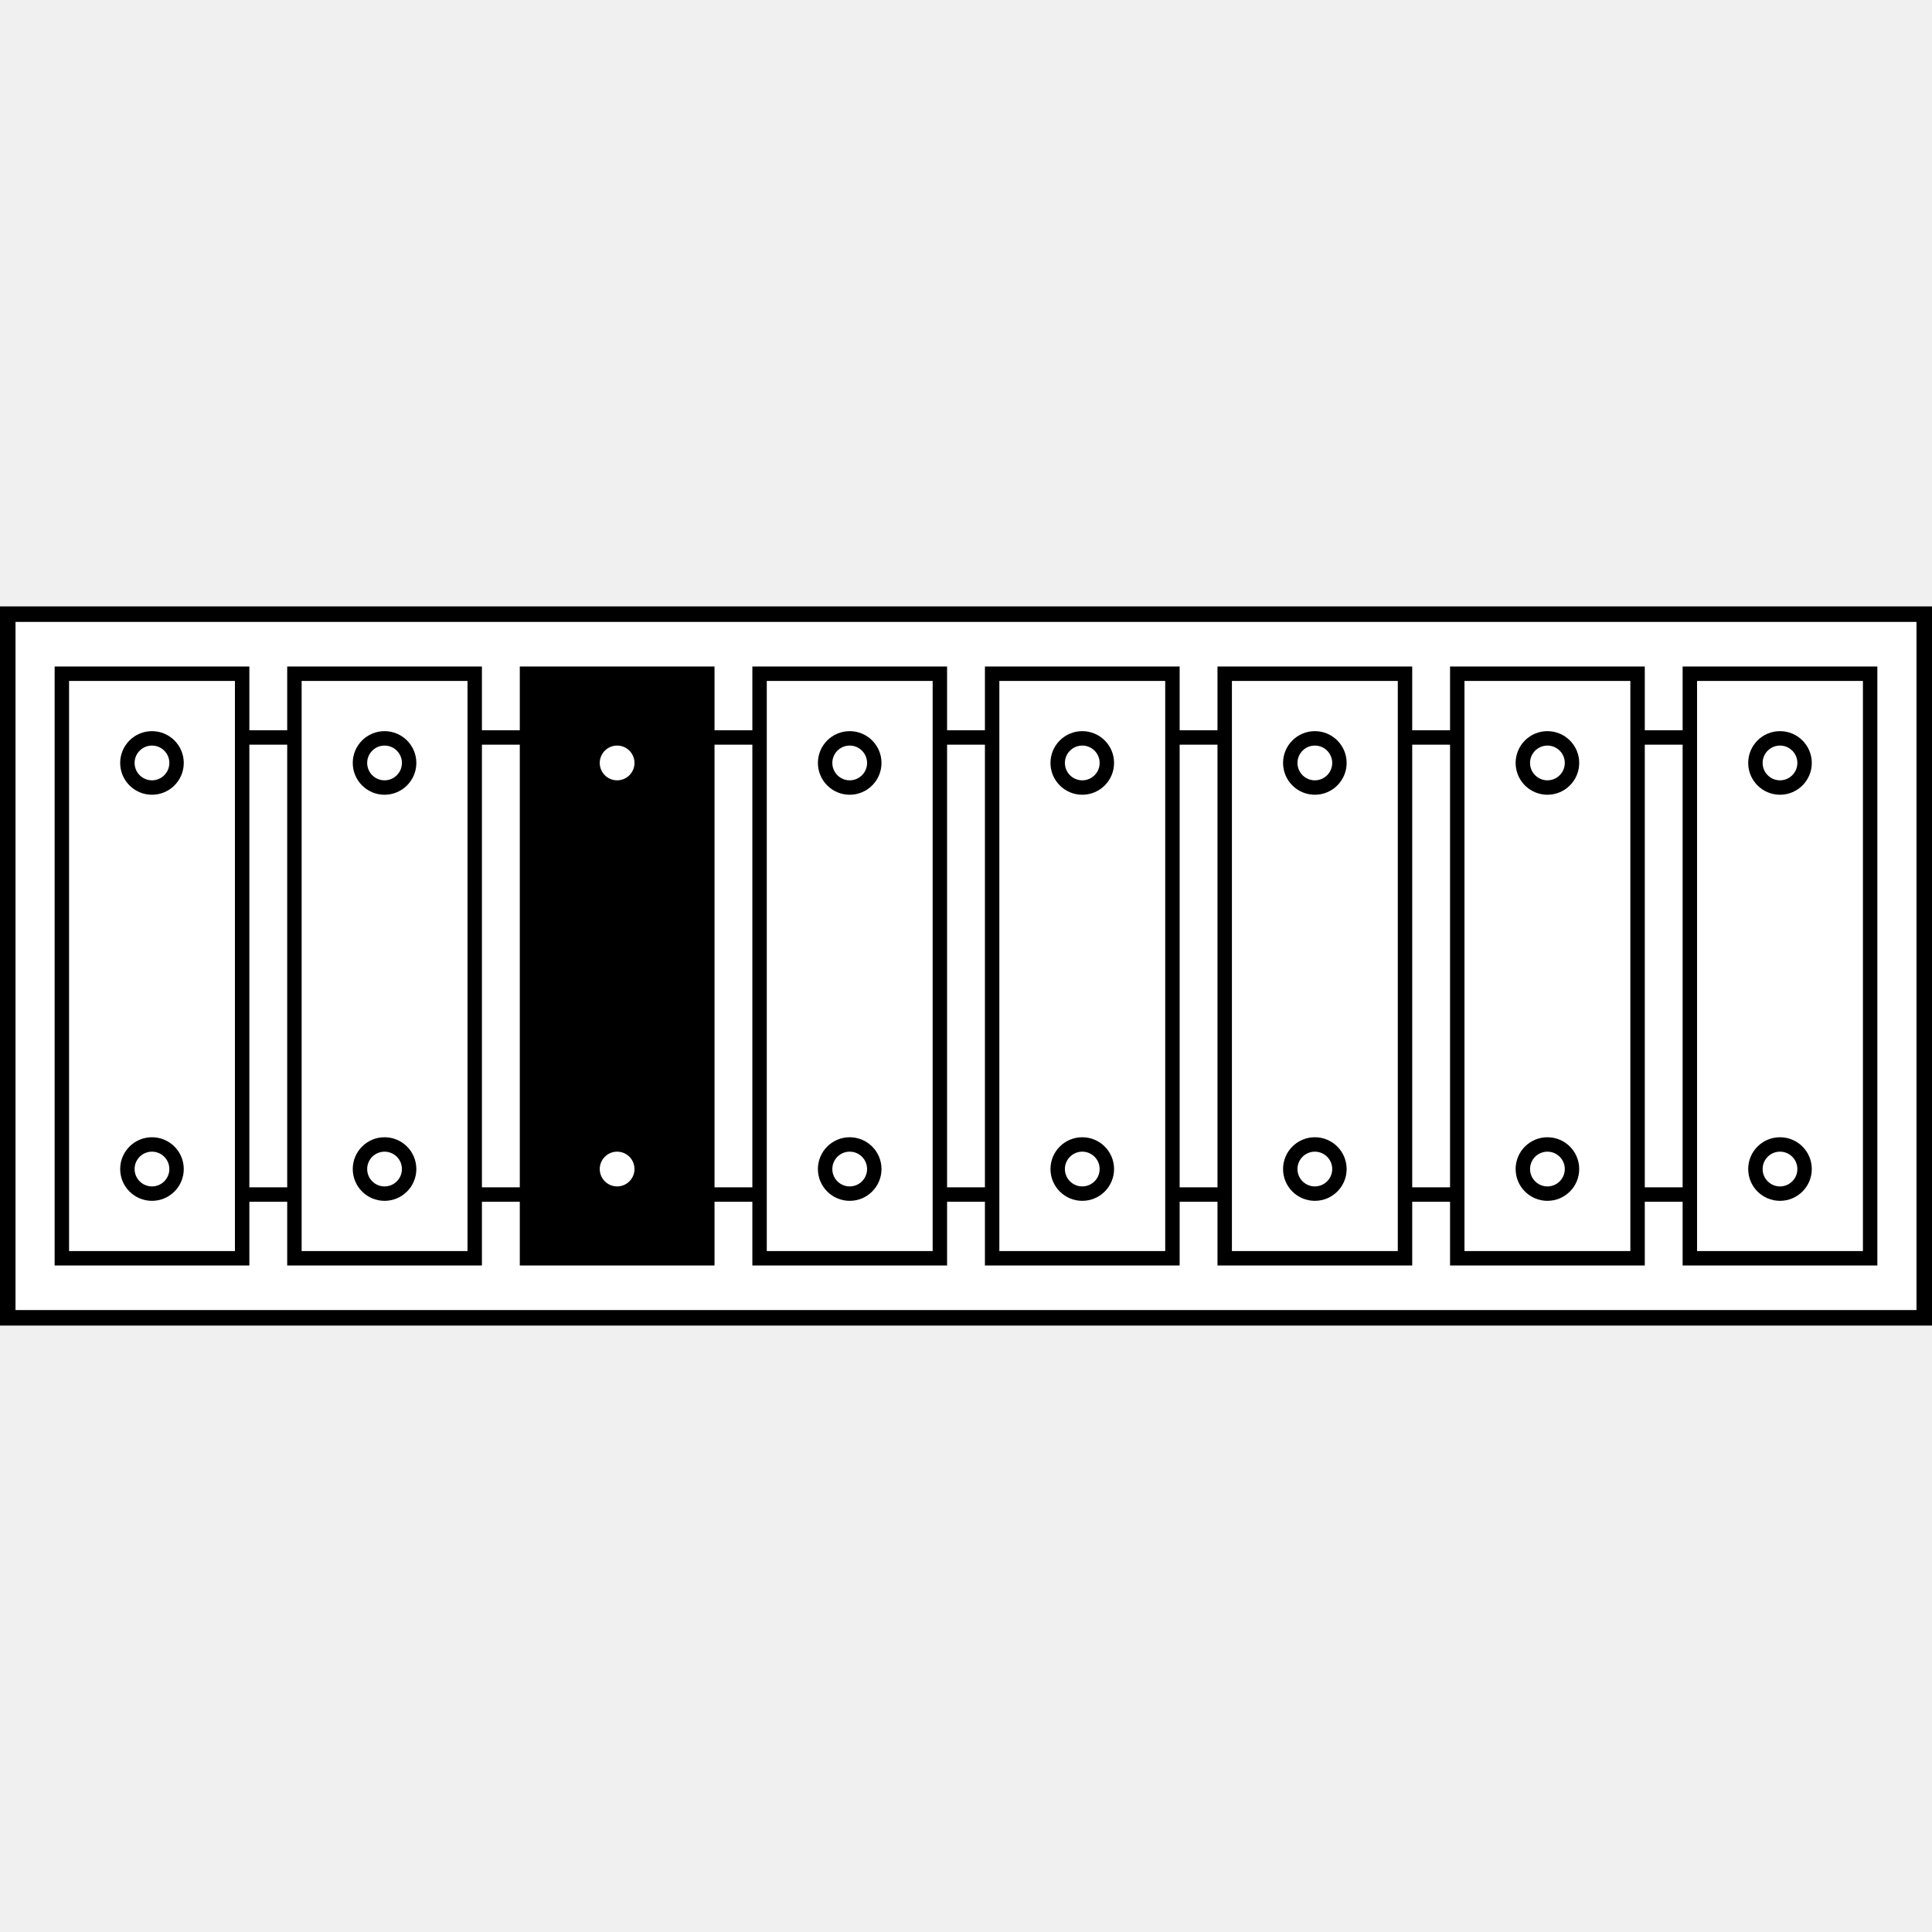
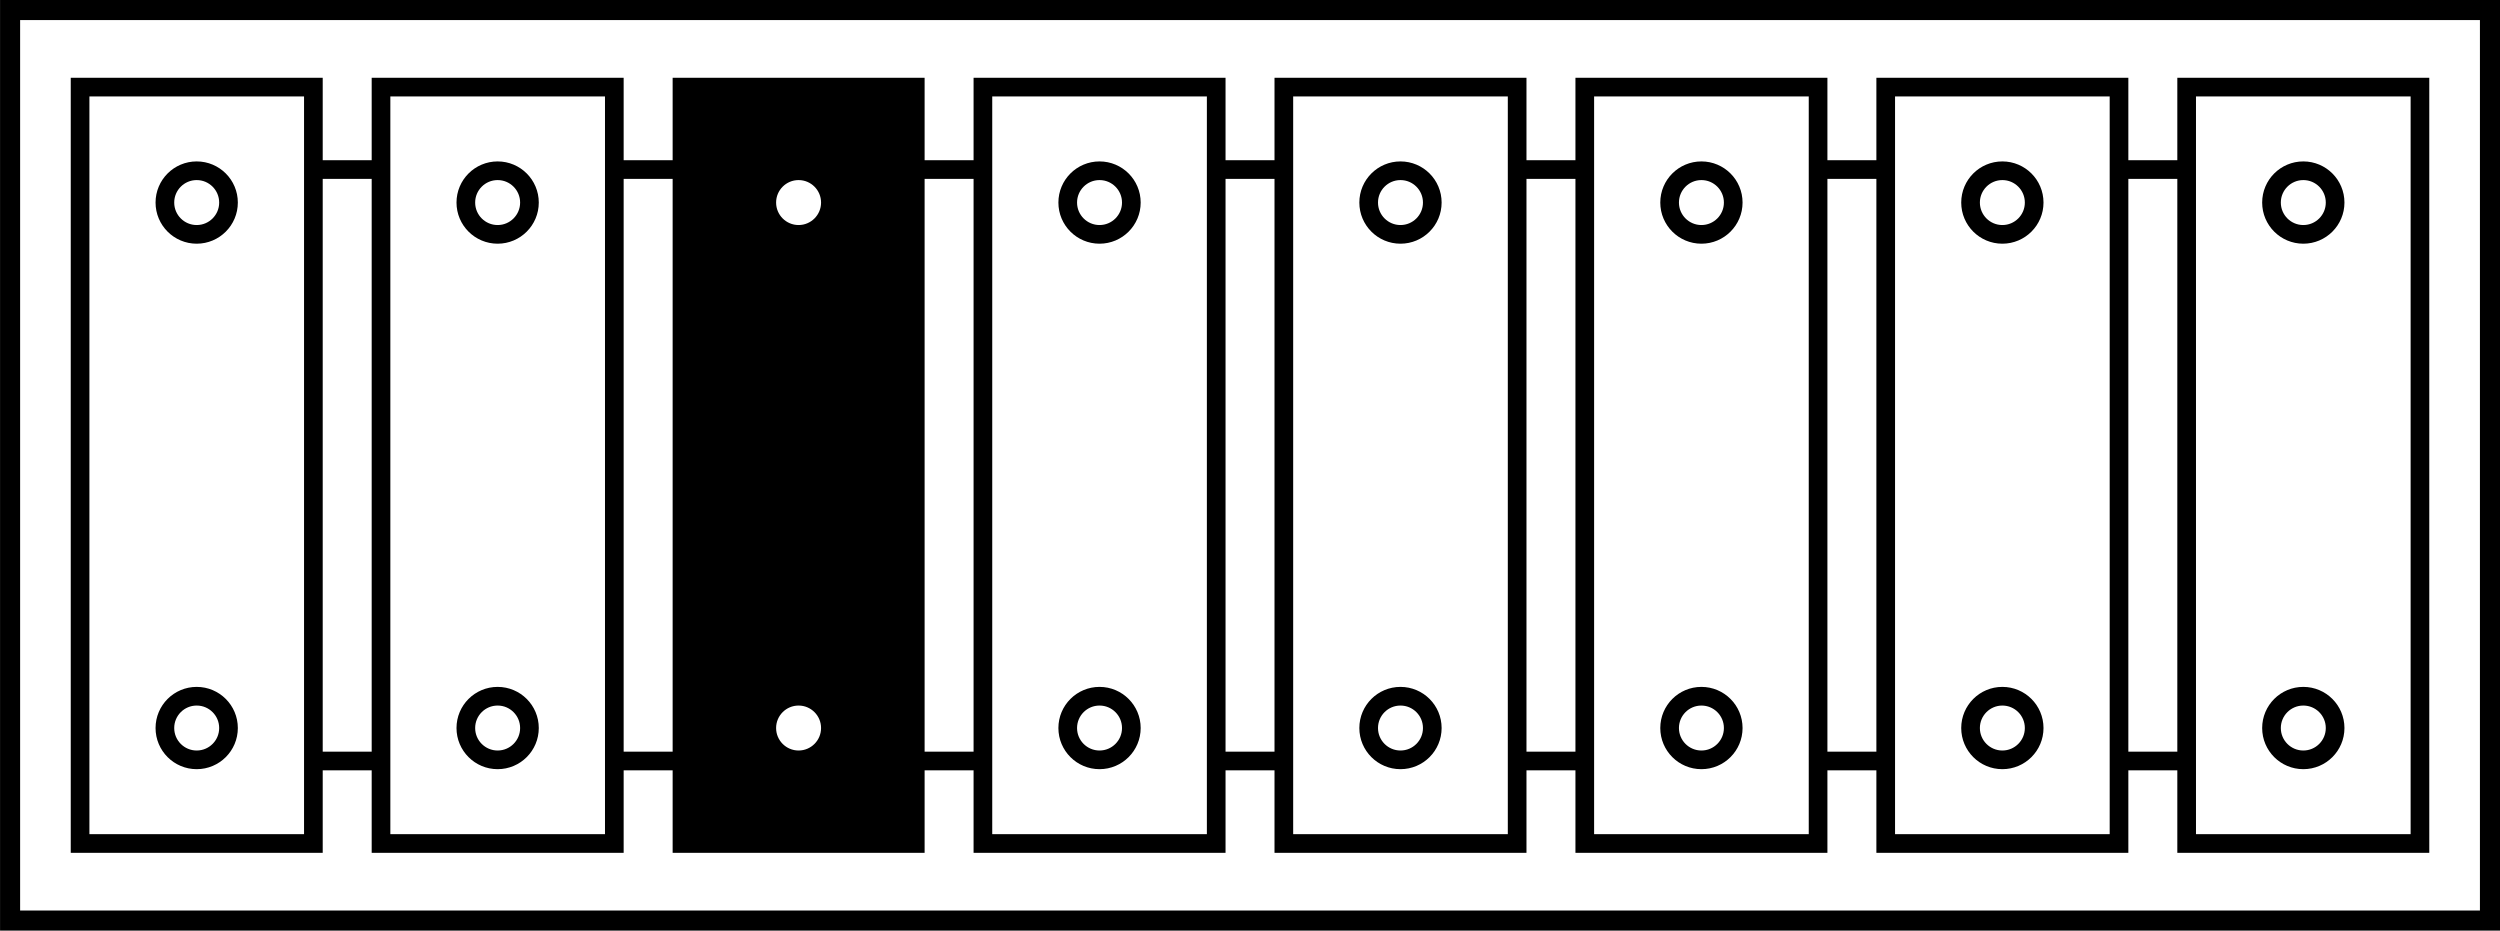
- <svg xmlns="http://www.w3.org/2000/svg" width="55" height="55" viewBox="0 0 51.563 51.563" id="svg2" version="1.1">
+ <svg xmlns="http://www.w3.org/2000/svg" version="1.1" id="svg2" viewBox="0 0 51.562 19.194" height="20.473" width="55">
  <defs id="defs4" />
-   <rect ry="0" y="16.391" x="0.207" height="18.78" width="51.149" id="rect4218" style="opacity:1;fill:#ffffff;fill-opacity:1;stroke:#000000;stroke-width:0.414;stroke-miterlimit:4;stroke-dasharray:none;stroke-opacity:1" />
-   <rect y="19.682" x="6.438" height="12.199" width="38.833" id="rect4259" style="opacity:1;fill:#ffffff;fill-opacity:1;stroke:#000000;stroke-width:0.385;stroke-miterlimit:4;stroke-dasharray:none;stroke-opacity:1" />
-   <g transform="translate(12.41413)" id="g1735">
-     <rect style="opacity:1;fill:#000000;fill-opacity:1;stroke:#000000;stroke-width:0.385;stroke-miterlimit:4;stroke-dasharray:none;stroke-opacity:1" id="rect4220" width="4.812" height="15.601" x="1.651" y="17.981" />
-     <g id="g4289" transform="matrix(0.1924529,0,0,0.1924529,-3.209662,-104.2508)">
-       <circle r="3.409" cy="647.499" cx="37.754" id="path4277" style="opacity:1;fill:#ffffff;fill-opacity:1;stroke:#000000;stroke-width:2;stroke-miterlimit:4;stroke-dasharray:none;stroke-opacity:1" />
-       <circle style="opacity:1;fill:#ffffff;fill-opacity:1;stroke:#000000;stroke-width:2;stroke-miterlimit:4;stroke-dasharray:none;stroke-opacity:1" id="circle4287" cx="37.754" cy="703.815" r="3.409" />
+   <rect style="opacity:1;fill:#ffffff;fill-opacity:1;stroke:#000000;stroke-width:0.414;stroke-miterlimit:4;stroke-dasharray:none;stroke-opacity:1" id="rect4218" width="51.149" height="18.78" x="0.207" y="0.207" ry="0" />
+   <rect style="opacity:1;fill:#ffffff;fill-opacity:1;stroke:#000000;stroke-width:0.385;stroke-miterlimit:4;stroke-dasharray:none;stroke-opacity:1" id="rect4259" width="38.833" height="12.199" x="6.438" y="3.497" />
+   <g id="g1735" transform="translate(12.41413,-16.18436)">
+     <rect y="17.981" x="1.651" height="15.601" width="4.812" id="rect4220" style="opacity:1;fill:#000000;fill-opacity:1;stroke:#000000;stroke-width:0.385;stroke-miterlimit:4;stroke-dasharray:none;stroke-opacity:1" />
+     <g transform="matrix(0.1924529,0,0,0.1924529,-3.209662,-104.2508)" id="g4289">
+       <circle style="opacity:1;fill:#ffffff;fill-opacity:1;stroke:#000000;stroke-width:2;stroke-miterlimit:4;stroke-dasharray:none;stroke-opacity:1" id="path4277" cx="37.754" cy="647.499" r="3.409" />
+       <circle r="3.409" cy="703.815" cx="37.754" id="circle4287" style="opacity:1;fill:#ffffff;fill-opacity:1;stroke:#000000;stroke-width:2;stroke-miterlimit:4;stroke-dasharray:none;stroke-opacity:1" />
    </g>
  </g>
-   <g id="g1729">
-     <rect style="opacity:1;fill:#ffffff;fill-opacity:1;stroke:#000000;stroke-width:0.385;stroke-miterlimit:4;stroke-dasharray:none;stroke-opacity:1" id="rect4224" width="4.812" height="15.601" x="45.1" y="17.981" />
-     <g transform="matrix(0.1924529,0,0,0.1924529,40.24025,-104.2508)" id="g4293">
-       <circle style="opacity:1;fill:#ffffff;fill-opacity:1;stroke:#000000;stroke-width:2;stroke-miterlimit:4;stroke-dasharray:none;stroke-opacity:1" id="circle4295" cx="37.754" cy="647.499" r="3.409" />
-       <circle r="3.409" cy="703.815" cx="37.754" id="circle4297" style="opacity:1;fill:#ffffff;fill-opacity:1;stroke:#000000;stroke-width:2;stroke-miterlimit:4;stroke-dasharray:none;stroke-opacity:1" />
+   <g transform="translate(-7.8976154e-7,-16.18436)" id="g1729">
+     <rect y="17.981" x="45.1" height="15.601" width="4.812" id="rect4224" style="opacity:1;fill:#ffffff;fill-opacity:1;stroke:#000000;stroke-width:0.385;stroke-miterlimit:4;stroke-dasharray:none;stroke-opacity:1" />
+     <g id="g4293" transform="matrix(0.1924529,0,0,0.1924529,40.24025,-104.2508)">
+       <circle r="3.409" cy="647.499" cx="37.754" id="circle4295" style="opacity:1;fill:#ffffff;fill-opacity:1;stroke:#000000;stroke-width:2;stroke-miterlimit:4;stroke-dasharray:none;stroke-opacity:1" />
+       <circle style="opacity:1;fill:#ffffff;fill-opacity:1;stroke:#000000;stroke-width:2;stroke-miterlimit:4;stroke-dasharray:none;stroke-opacity:1" id="circle4297" cx="37.754" cy="703.815" r="3.409" />
    </g>
  </g>
-   <g id="g1723">
-     <rect style="opacity:1;fill:#ffffff;fill-opacity:1;stroke:#000000;stroke-width:0.385;stroke-miterlimit:4;stroke-dasharray:none;stroke-opacity:1" id="rect4236" width="4.812" height="15.601" x="38.893" y="17.981" />
-     <g id="g4299" transform="matrix(0.1924529,0,0,0.1924529,34.03312,-104.2508)">
-       <circle r="3.409" cy="647.499" cx="37.754" id="circle4301" style="opacity:1;fill:#ffffff;fill-opacity:1;stroke:#000000;stroke-width:2;stroke-miterlimit:4;stroke-dasharray:none;stroke-opacity:1" />
-       <circle style="opacity:1;fill:#ffffff;fill-opacity:1;stroke:#000000;stroke-width:2;stroke-miterlimit:4;stroke-dasharray:none;stroke-opacity:1" id="circle4303" cx="37.754" cy="703.815" r="3.409" />
+   <g transform="translate(-7.8976154e-7,-16.18436)" id="g1723">
+     <rect y="17.981" x="38.893" height="15.601" width="4.812" id="rect4236" style="opacity:1;fill:#ffffff;fill-opacity:1;stroke:#000000;stroke-width:0.385;stroke-miterlimit:4;stroke-dasharray:none;stroke-opacity:1" />
+     <g transform="matrix(0.1924529,0,0,0.1924529,34.03312,-104.2508)" id="g4299">
+       <circle style="opacity:1;fill:#ffffff;fill-opacity:1;stroke:#000000;stroke-width:2;stroke-miterlimit:4;stroke-dasharray:none;stroke-opacity:1" id="circle4301" cx="37.754" cy="647.499" r="3.409" />
+       <circle r="3.409" cy="703.815" cx="37.754" id="circle4303" style="opacity:1;fill:#ffffff;fill-opacity:1;stroke:#000000;stroke-width:2;stroke-miterlimit:4;stroke-dasharray:none;stroke-opacity:1" />
    </g>
  </g>
-   <g id="g1717">
-     <rect y="17.981" x="32.686" height="15.601" width="4.812" id="rect4234" style="opacity:1;fill:#ffffff;fill-opacity:1;stroke:#000000;stroke-width:0.385;stroke-miterlimit:4;stroke-dasharray:none;stroke-opacity:1" />
-     <g transform="matrix(0.1924529,0,0,0.1924529,27.82599,-104.2508)" id="g4305">
-       <circle style="opacity:1;fill:#ffffff;fill-opacity:1;stroke:#000000;stroke-width:2;stroke-miterlimit:4;stroke-dasharray:none;stroke-opacity:1" id="circle4307" cx="37.754" cy="647.499" r="3.409" />
-       <circle r="3.409" cy="703.815" cx="37.754" id="circle4309" style="opacity:1;fill:#ffffff;fill-opacity:1;stroke:#000000;stroke-width:2;stroke-miterlimit:4;stroke-dasharray:none;stroke-opacity:1" />
+   <g transform="translate(-7.8976154e-7,-16.18436)" id="g1717">
+     <rect style="opacity:1;fill:#ffffff;fill-opacity:1;stroke:#000000;stroke-width:0.385;stroke-miterlimit:4;stroke-dasharray:none;stroke-opacity:1" id="rect4234" width="4.812" height="15.601" x="32.686" y="17.981" />
+     <g id="g4305" transform="matrix(0.1924529,0,0,0.1924529,27.82599,-104.2508)">
+       <circle r="3.409" cy="647.499" cx="37.754" id="circle4307" style="opacity:1;fill:#ffffff;fill-opacity:1;stroke:#000000;stroke-width:2;stroke-miterlimit:4;stroke-dasharray:none;stroke-opacity:1" />
+       <circle style="opacity:1;fill:#ffffff;fill-opacity:1;stroke:#000000;stroke-width:2;stroke-miterlimit:4;stroke-dasharray:none;stroke-opacity:1" id="circle4309" cx="37.754" cy="703.815" r="3.409" />
    </g>
  </g>
-   <g id="g1711">
-     <rect style="opacity:1;fill:#ffffff;fill-opacity:1;stroke:#000000;stroke-width:0.385;stroke-miterlimit:4;stroke-dasharray:none;stroke-opacity:1" id="rect4232" width="4.812" height="15.601" x="26.479" y="17.981" />
-     <g id="g4311" transform="matrix(0.1924529,0,0,0.1924529,21.61886,-104.2508)">
-       <circle r="3.409" cy="647.499" cx="37.754" id="circle4313" style="opacity:1;fill:#ffffff;fill-opacity:1;stroke:#000000;stroke-width:2;stroke-miterlimit:4;stroke-dasharray:none;stroke-opacity:1" />
-       <circle style="opacity:1;fill:#ffffff;fill-opacity:1;stroke:#000000;stroke-width:2;stroke-miterlimit:4;stroke-dasharray:none;stroke-opacity:1" id="circle4315" cx="37.754" cy="703.815" r="3.409" />
+   <g transform="translate(-7.8976154e-7,-16.18436)" id="g1711">
+     <rect y="17.981" x="26.479" height="15.601" width="4.812" id="rect4232" style="opacity:1;fill:#ffffff;fill-opacity:1;stroke:#000000;stroke-width:0.385;stroke-miterlimit:4;stroke-dasharray:none;stroke-opacity:1" />
+     <g transform="matrix(0.1924529,0,0,0.1924529,21.61886,-104.2508)" id="g4311">
+       <circle style="opacity:1;fill:#ffffff;fill-opacity:1;stroke:#000000;stroke-width:2;stroke-miterlimit:4;stroke-dasharray:none;stroke-opacity:1" id="circle4313" cx="37.754" cy="647.499" r="3.409" />
+       <circle r="3.409" cy="703.815" cx="37.754" id="circle4315" style="opacity:1;fill:#ffffff;fill-opacity:1;stroke:#000000;stroke-width:2;stroke-miterlimit:4;stroke-dasharray:none;stroke-opacity:1" />
    </g>
  </g>
-   <g id="g1705">
-     <rect y="17.981" x="20.272" height="15.601" width="4.812" id="rect4230" style="opacity:1;fill:#ffffff;fill-opacity:1;stroke:#000000;stroke-width:0.385;stroke-miterlimit:4;stroke-dasharray:none;stroke-opacity:1" />
-     <g transform="matrix(0.1924529,0,0,0.1924529,15.41173,-104.2508)" id="g4317">
-       <circle style="opacity:1;fill:#ffffff;fill-opacity:1;stroke:#000000;stroke-width:2;stroke-miterlimit:4;stroke-dasharray:none;stroke-opacity:1" id="circle4319" cx="37.754" cy="647.499" r="3.409" />
-       <circle r="3.409" cy="703.815" cx="37.754" id="circle4321" style="opacity:1;fill:#ffffff;fill-opacity:1;stroke:#000000;stroke-width:2;stroke-miterlimit:4;stroke-dasharray:none;stroke-opacity:1" />
+   <g transform="translate(-7.8976154e-7,-16.18436)" id="g1705">
+     <rect style="opacity:1;fill:#ffffff;fill-opacity:1;stroke:#000000;stroke-width:0.385;stroke-miterlimit:4;stroke-dasharray:none;stroke-opacity:1" id="rect4230" width="4.812" height="15.601" x="20.272" y="17.981" />
+     <g id="g4317" transform="matrix(0.1924529,0,0,0.1924529,15.41173,-104.2508)">
+       <circle r="3.409" cy="647.499" cx="37.754" id="circle4319" style="opacity:1;fill:#ffffff;fill-opacity:1;stroke:#000000;stroke-width:2;stroke-miterlimit:4;stroke-dasharray:none;stroke-opacity:1" />
+       <circle style="opacity:1;fill:#ffffff;fill-opacity:1;stroke:#000000;stroke-width:2;stroke-miterlimit:4;stroke-dasharray:none;stroke-opacity:1" id="circle4321" cx="37.754" cy="703.815" r="3.409" />
    </g>
  </g>
-   <g transform="translate(-6.207315)" id="g1699">
-     <rect style="opacity:1;fill:#ffffff;fill-opacity:1;stroke:#000000;stroke-width:0.385;stroke-miterlimit:4;stroke-dasharray:none;stroke-opacity:1" id="rect4228" width="4.812" height="15.601" x="14.065" y="17.981" />
-     <g id="g4323" transform="matrix(0.1924529,0,0,0.1924529,9.204598,-104.2508)">
-       <circle r="3.409" cy="647.499" cx="37.754" id="circle4325" style="opacity:1;fill:#ffffff;fill-opacity:1;stroke:#000000;stroke-width:2;stroke-miterlimit:4;stroke-dasharray:none;stroke-opacity:1" />
-       <circle style="opacity:1;fill:#ffffff;fill-opacity:1;stroke:#000000;stroke-width:2;stroke-miterlimit:4;stroke-dasharray:none;stroke-opacity:1" id="circle4327" cx="37.754" cy="703.815" r="3.409" />
+   <g id="g1699" transform="translate(-6.207315,-16.18436)">
+     <rect y="17.981" x="14.065" height="15.601" width="4.812" id="rect4228" style="opacity:1;fill:#ffffff;fill-opacity:1;stroke:#000000;stroke-width:0.385;stroke-miterlimit:4;stroke-dasharray:none;stroke-opacity:1" />
+     <g transform="matrix(0.1924529,0,0,0.1924529,9.204598,-104.2508)" id="g4323">
+       <circle style="opacity:1;fill:#ffffff;fill-opacity:1;stroke:#000000;stroke-width:2;stroke-miterlimit:4;stroke-dasharray:none;stroke-opacity:1" id="circle4325" cx="37.754" cy="647.499" r="3.409" />
+       <circle r="3.409" cy="703.815" cx="37.754" id="circle4327" style="opacity:1;fill:#ffffff;fill-opacity:1;stroke:#000000;stroke-width:2;stroke-miterlimit:4;stroke-dasharray:none;stroke-opacity:1" />
    </g>
  </g>
-   <g transform="translate(-6.207374)" id="g1693">
-     <rect y="17.981" x="7.858" height="15.601" width="4.812" id="rect4226" style="opacity:1;fill:#ffffff;fill-opacity:1;stroke:#000000;stroke-width:0.385;stroke-miterlimit:4;stroke-dasharray:none;stroke-opacity:1" />
-     <g transform="matrix(0.1924529,0,0,0.1924529,2.997469,-104.2508)" id="g4329">
-       <circle style="opacity:1;fill:#ffffff;fill-opacity:1;stroke:#000000;stroke-width:2;stroke-miterlimit:4;stroke-dasharray:none;stroke-opacity:1" id="circle4331" cx="37.754" cy="647.499" r="3.409" />
-       <circle r="3.409" cy="703.815" cx="37.754" id="circle4333" style="opacity:1;fill:#ffffff;fill-opacity:1;stroke:#000000;stroke-width:2;stroke-miterlimit:4;stroke-dasharray:none;stroke-opacity:1" />
+   <g id="g1693" transform="translate(-6.207375,-16.18436)">
+     <rect style="opacity:1;fill:#ffffff;fill-opacity:1;stroke:#000000;stroke-width:0.385;stroke-miterlimit:4;stroke-dasharray:none;stroke-opacity:1" id="rect4226" width="4.812" height="15.601" x="7.858" y="17.981" />
+     <g id="g4329" transform="matrix(0.1924529,0,0,0.1924529,2.997469,-104.2508)">
+       <circle r="3.409" cy="647.499" cx="37.754" id="circle4331" style="opacity:1;fill:#ffffff;fill-opacity:1;stroke:#000000;stroke-width:2;stroke-miterlimit:4;stroke-dasharray:none;stroke-opacity:1" />
+       <circle style="opacity:1;fill:#ffffff;fill-opacity:1;stroke:#000000;stroke-width:2;stroke-miterlimit:4;stroke-dasharray:none;stroke-opacity:1" id="circle4333" cx="37.754" cy="703.815" r="3.409" />
    </g>
  </g>
</svg>
